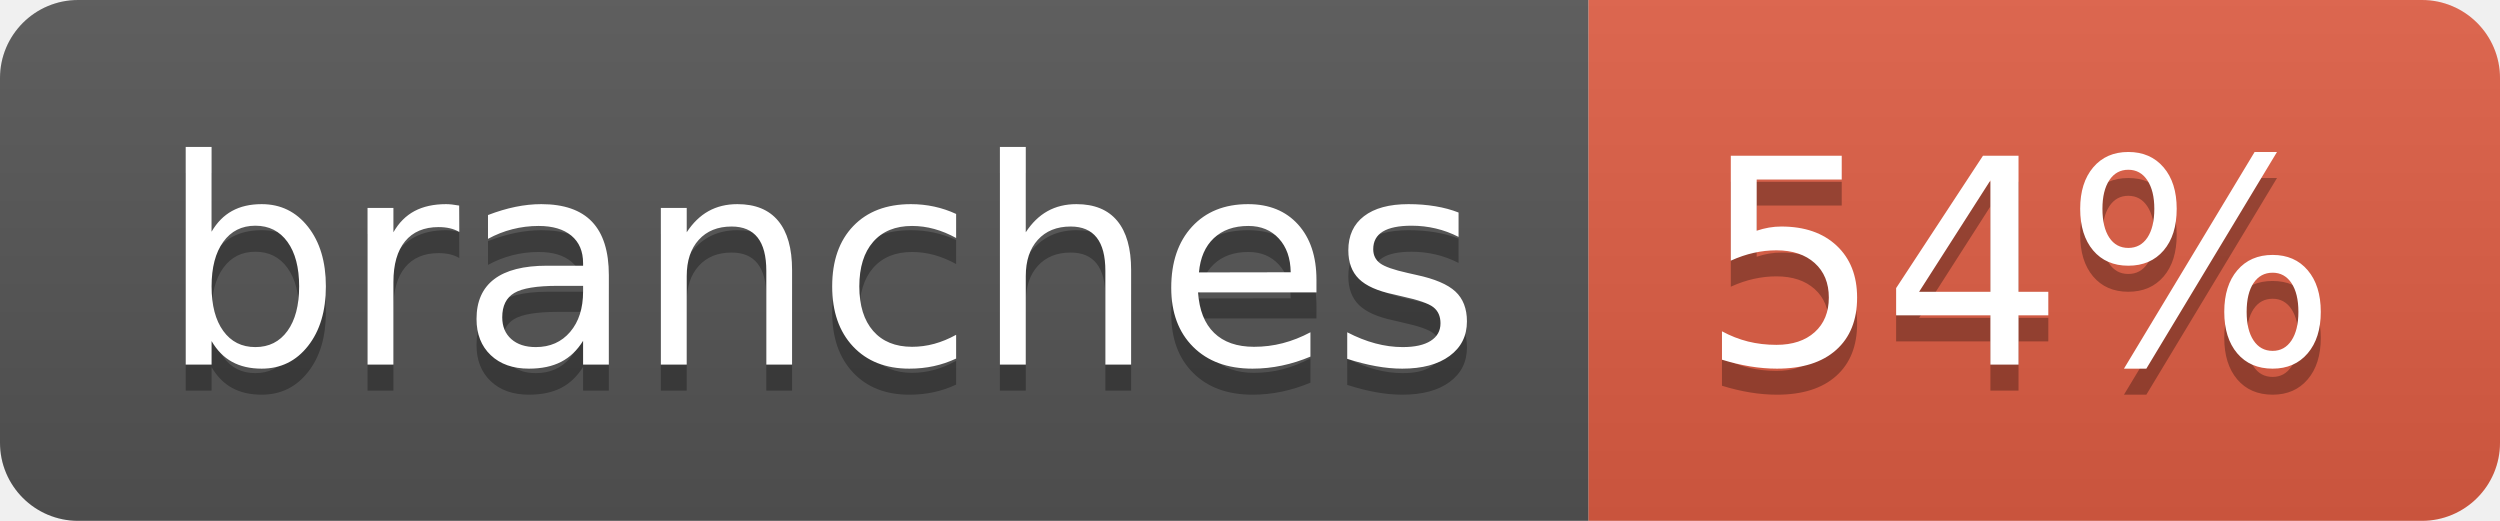
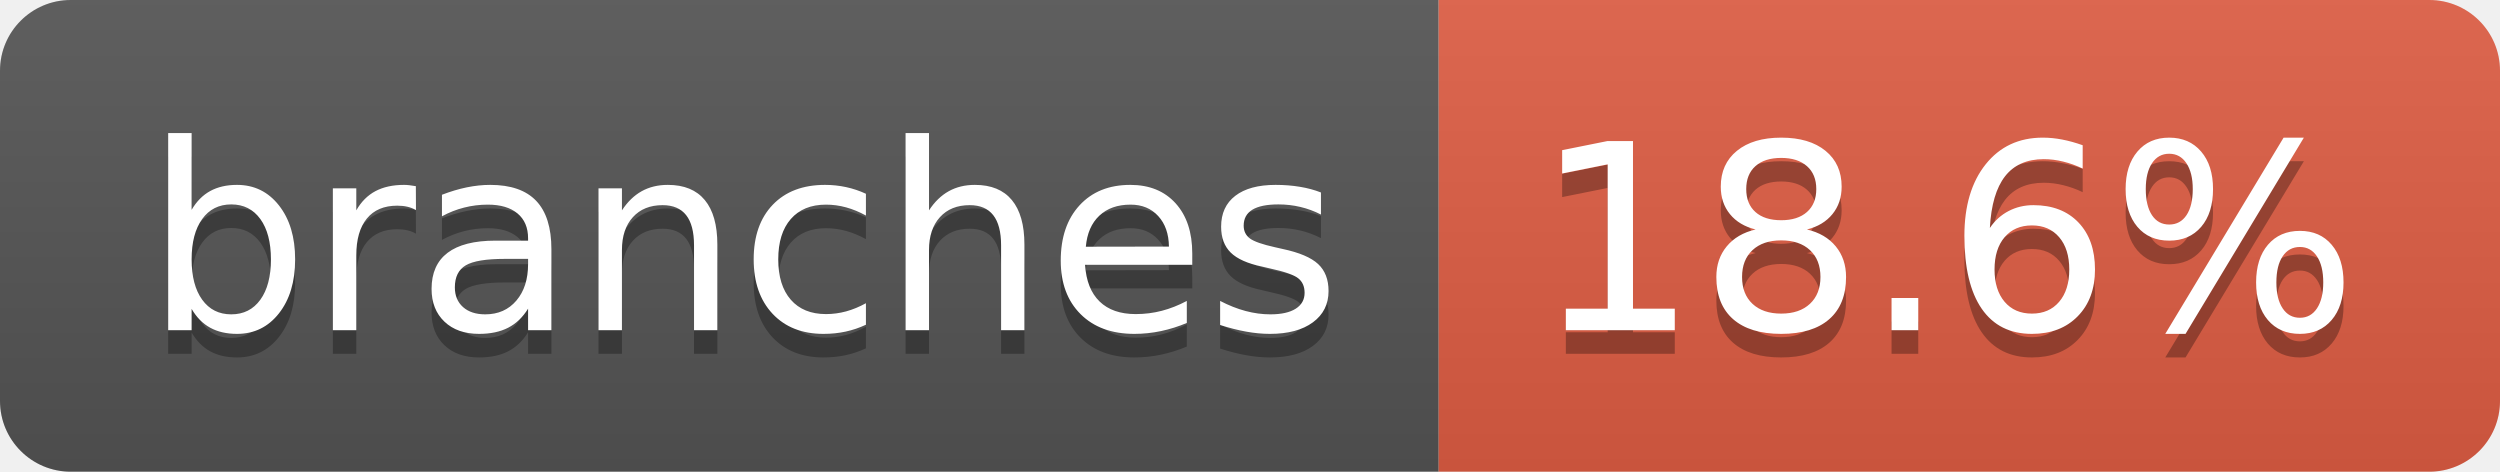
- <svg xmlns="http://www.w3.org/2000/svg" width="96" height="20" role="img" aria-label="branches: 54%">
+ <svg xmlns="http://www.w3.org/2000/svg" width="106" height="20" role="img" aria-label="branches: 18.6%">
  <linearGradient id="s" x2="0" y2="100%">
    <stop offset="0" stop-color="#bbb" stop-opacity=".1" />
    <stop offset="1" stop-opacity=".1" />
  </linearGradient>
  <clipPath id="r">
-     <rect width="96" height="20" rx="3" fill="#fff" />
+     <rect width="106" height="20" rx="3" fill="#fff" />
  </clipPath>
  <g clip-path="url(#r)">
    <rect width="61" height="20" fill="#555" />
-     <rect x="61" width="35" height="20" fill="#e05d44" />
-     <rect width="96" height="20" fill="url(#s)" />
+     <rect x="61" width="45" height="20" fill="#e05d44" />
+     <rect width="106" height="20" fill="url(#s)" />
  </g>
  <g fill="#fff" text-anchor="middle" font-family="Verdana,Geneva,DejaVu Sans,sans-serif" text-rendering="geometricPrecision" font-size="110">
    <text aria-hidden="true" x="315" y="150" fill="#010101" fill-opacity=".3" transform="scale(.1)" textLength="507">branches</text>
    <text x="315" y="140" transform="scale(.1)" fill="#fff" textLength="507">branches</text>
-     <text aria-hidden="true" x="775" y="150" fill="#010101" fill-opacity=".3" transform="scale(.1)" textLength="245">54%</text>
-     <text x="775" y="140" transform="scale(.1)" fill="#fff" textLength="245">54%</text>
+     <text aria-hidden="true" x="825" y="150" fill="#010101" fill-opacity=".3" transform="scale(.1)" textLength="350">18.6%</text>
+     <text x="825" y="140" transform="scale(.1)" fill="#fff" textLength="350">18.6%</text>
  </g>
</svg>
